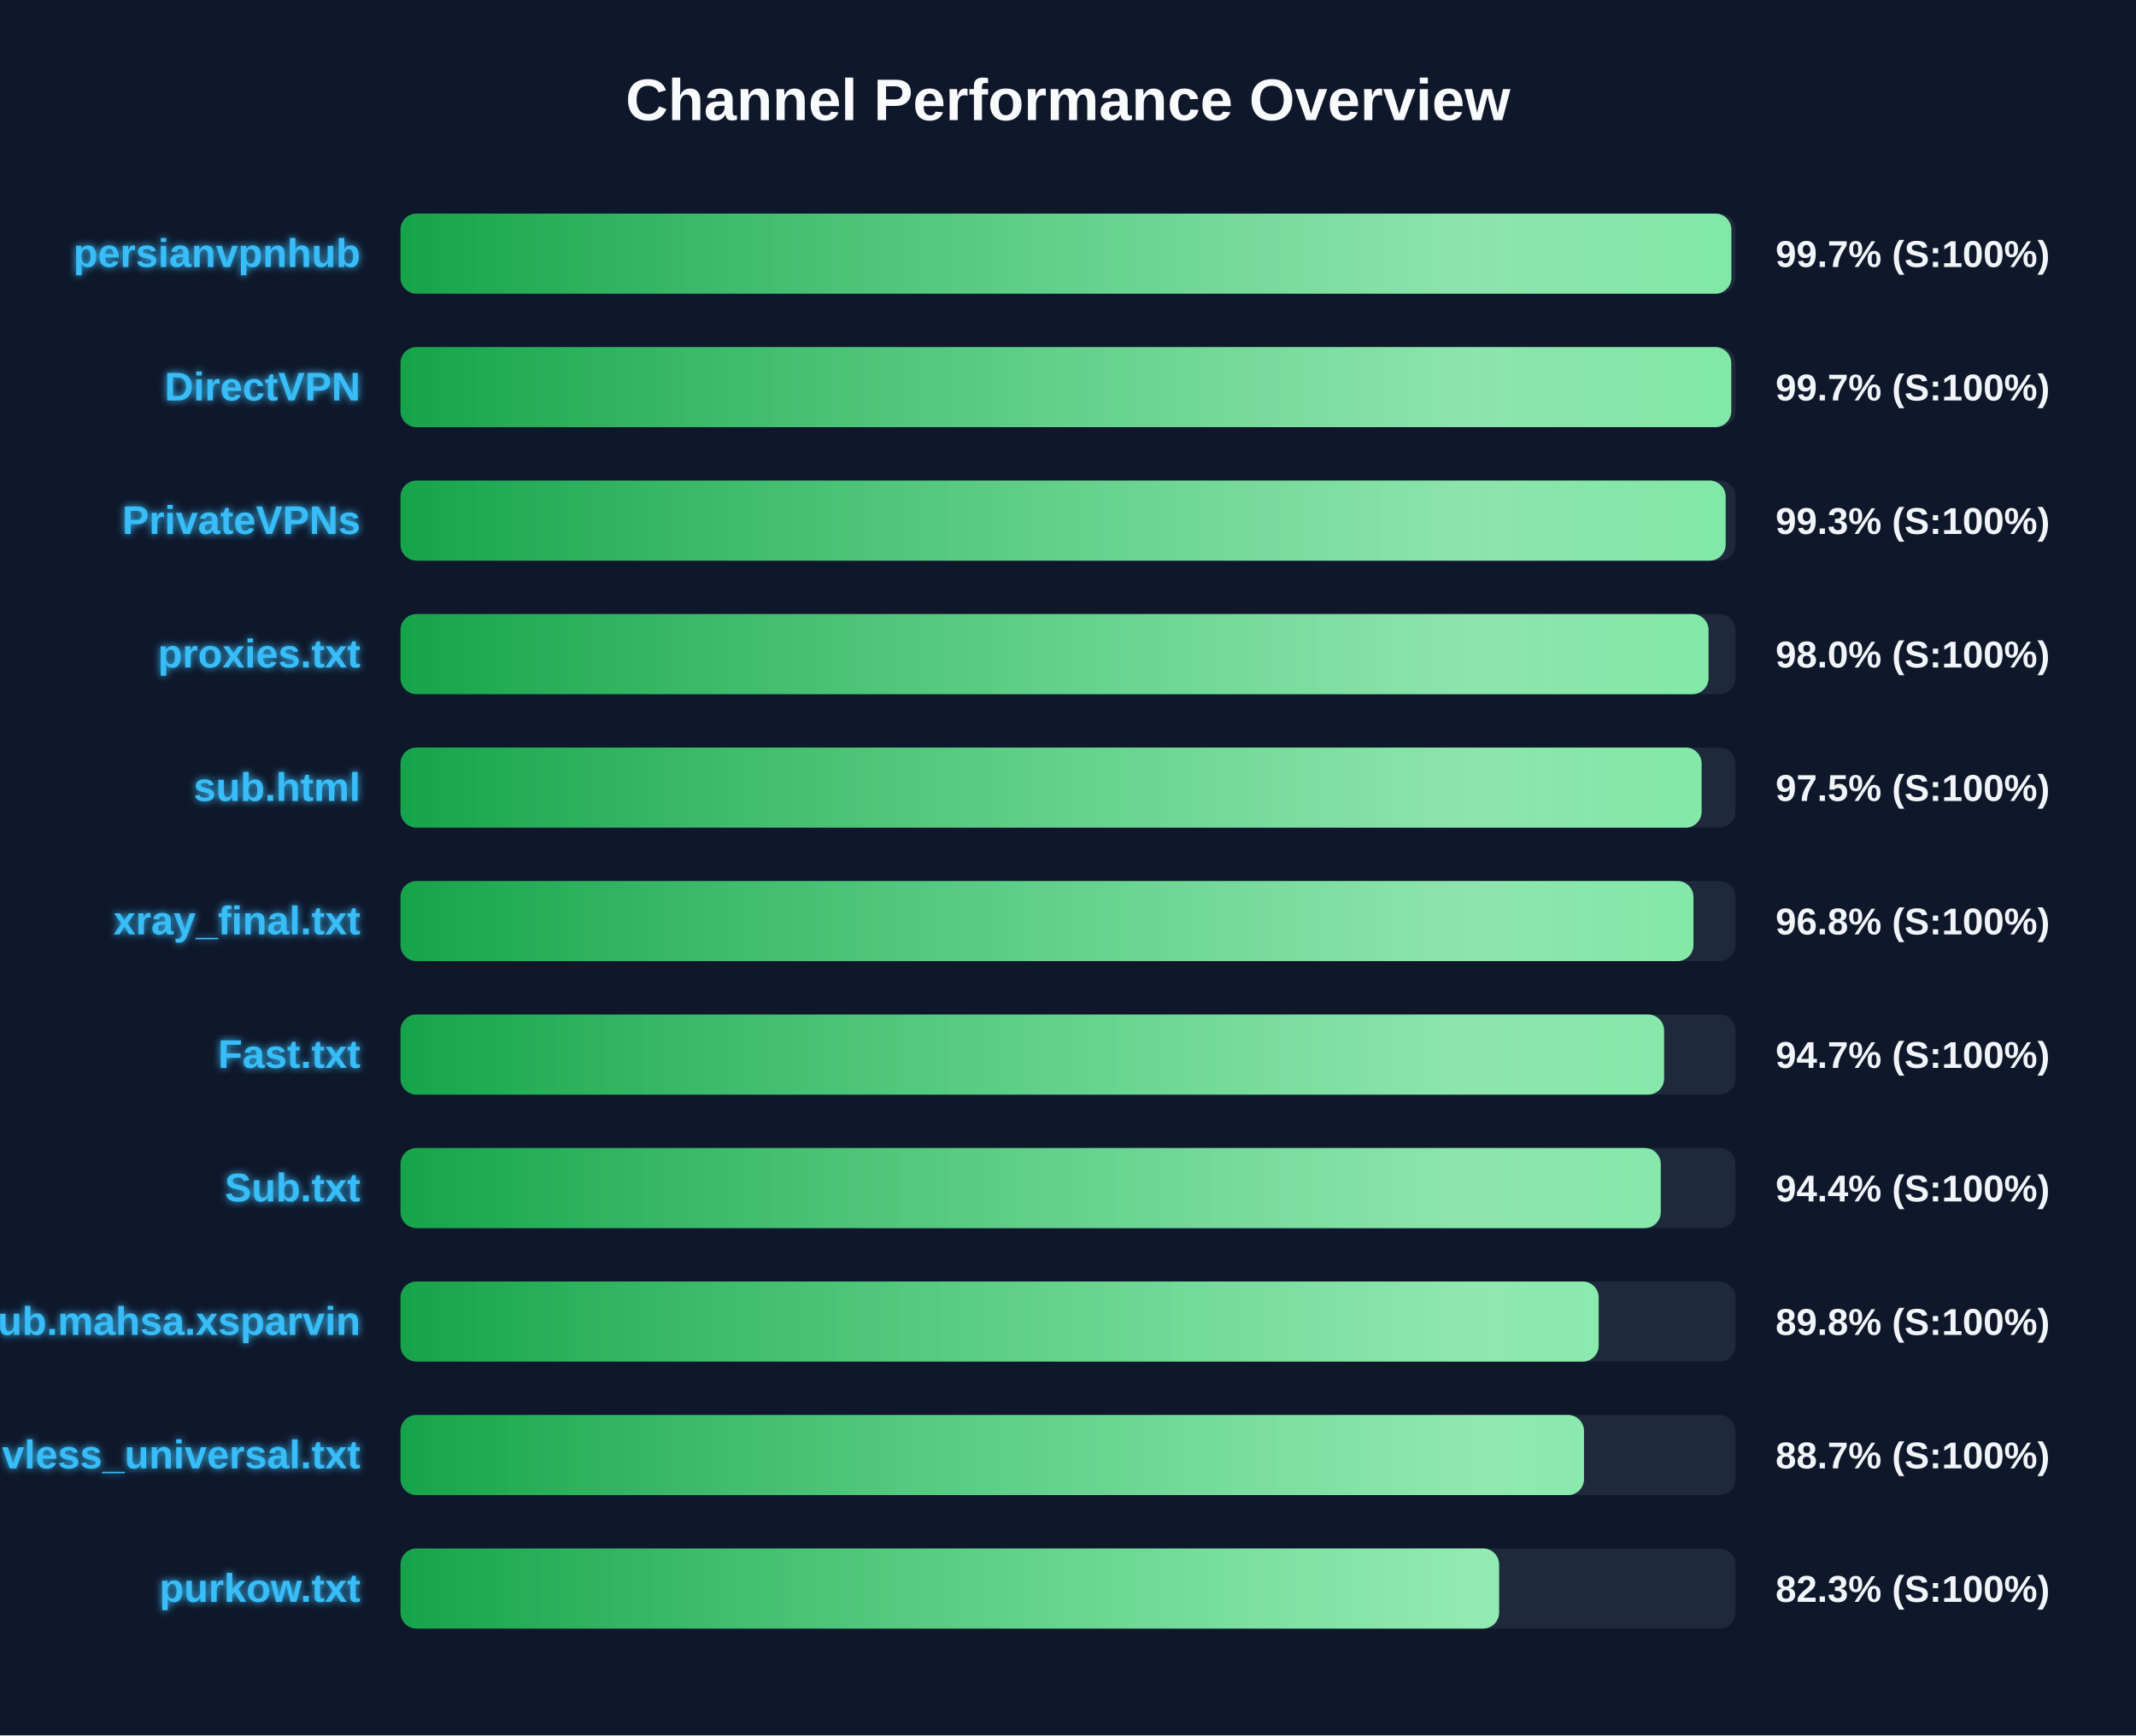
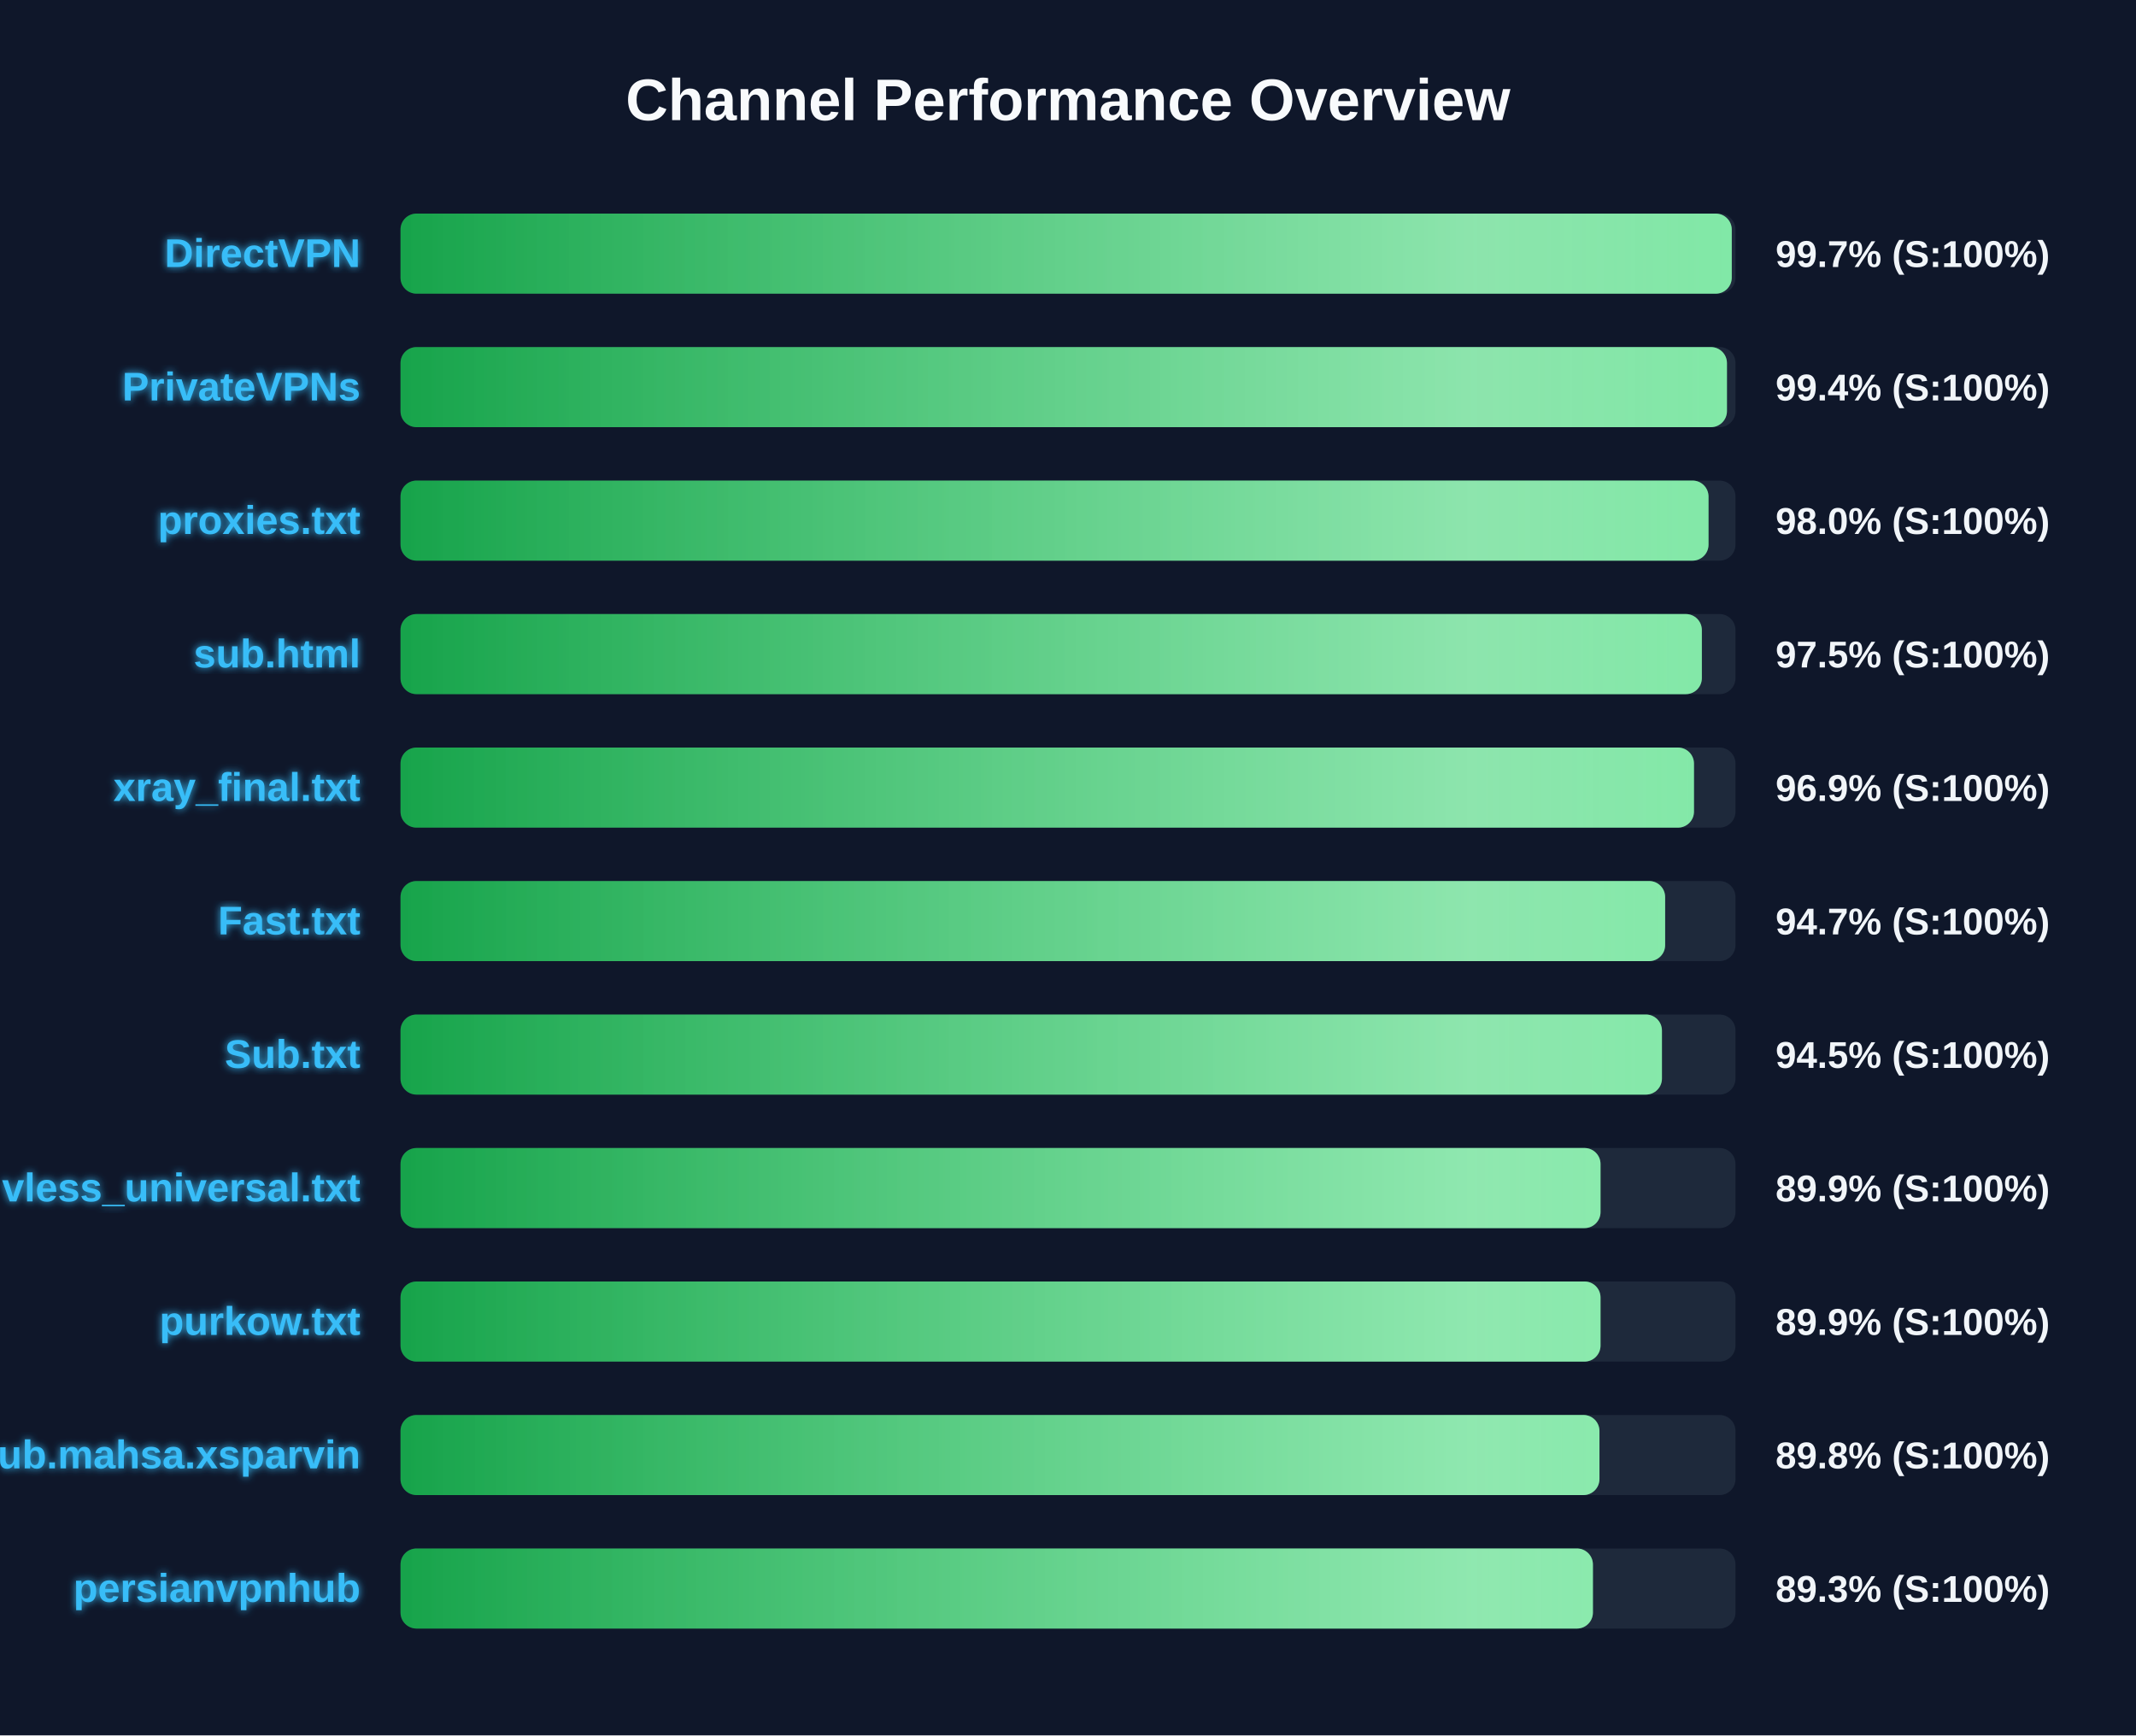
<svg xmlns="http://www.w3.org/2000/svg" width="800" height="650" version="1.1">
  <defs>
    <linearGradient id="grad-green" x1="0%" y1="0%" x2="100%" y2="0%">
      <stop offset="0%" stop-color="#16a34a" />
      <stop offset="100%" stop-color="#4ade80" />
    </linearGradient>
    <linearGradient id="grad-yellow" x1="0%" y1="0%" x2="100%" y2="0%">
      <stop offset="0%" stop-color="#ca8a04" />
      <stop offset="100%" stop-color="#fde047" />
    </linearGradient>
    <linearGradient id="grad-red" x1="0%" y1="0%" x2="100%" y2="0%">
      <stop offset="0%" stop-color="#dc2626" />
      <stop offset="100%" stop-color="#f87171" />
    </linearGradient>
    <linearGradient id="shimmer" x1="0%" y1="0%" x2="100%" y2="0%">
      <stop offset="0%" stop-color="rgba(255,255,255,0)" />
      <stop offset="50%" stop-color="rgba(255,255,255,0.4)" />
      <stop offset="100%" stop-color="rgba(255,255,255,0)" />
    </linearGradient>
    <filter id="glow" x="-20%" y="-20%" width="140%" height="140%">
      <feGaussianBlur stdDeviation="1.5" result="blur" />
      <feComposite in="SourceGraphic" in2="blur" operator="over" />
    </filter>
  </defs>
  <style>
        .bg-rect { fill: #0f172a; }
        .title { font: bold 22px 'Segoe UI', Arial, sans-serif; fill: #f8fafc; }
        .row { font: bold 15px 'Segoe UI', Arial, sans-serif; fill: #38bdf8; filter: url(#glow); }
        .score { font: bold 14px 'Segoe UI', Arial, sans-serif; fill: #f1f5f9; }
        @keyframes shimmer-anim {
            0% { transform: translateX(-100%); }
            100% { transform: translateX(200%); }
        }
        .shimmer-rect {
            animation: shimmer-anim 2.5s infinite linear;
        }
    </style>
  <rect width="100%" height="100%" class="bg-rect" />
  <text x="400" y="45" text-anchor="middle" class="title">Channel Performance Overview</text>
  <rect x="150" y="80" width="500" height="30" fill="#1e293b" rx="6" />
  <clipPath id="clip-0">
-     <rect x="150" y="80" width="498.45" height="30" rx="6" />
+     <rect x="150" y="80" width="498.6" height="30" rx="6" />
  </clipPath>
-   <rect x="150" y="80" width="498.45" height="30" fill="url(#grad-green)" rx="6" />
+   <rect x="150" y="80" width="498.6" height="30" fill="url(#grad-green)" rx="6" />
  <g clip-path="url(#clip-0)">
    <rect x="150" y="80" width="100%" height="30" fill="url(#shimmer)" class="shimmer-rect" />
  </g>
-   <text x="135" y="100" text-anchor="end" class="row">persianvpnhub</text>
+   <text x="135" y="100" text-anchor="end" class="row">DirectVPN</text>
  <text x="665" y="100" text-anchor="start" class="score">99.7% (S:100%)</text>
  <rect x="150" y="130" width="500" height="30" fill="#1e293b" rx="6" />
  <clipPath id="clip-1">
-     <rect x="150" y="130" width="498.4" height="30" rx="6" />
+     <rect x="150" y="130" width="496.8" height="30" rx="6" />
  </clipPath>
-   <rect x="150" y="130" width="498.4" height="30" fill="url(#grad-green)" rx="6" />
+   <rect x="150" y="130" width="496.8" height="30" fill="url(#grad-green)" rx="6" />
  <g clip-path="url(#clip-1)">
    <rect x="150" y="130" width="100%" height="30" fill="url(#shimmer)" class="shimmer-rect" />
  </g>
-   <text x="135" y="150" text-anchor="end" class="row">DirectVPN</text>
-   <text x="665" y="150" text-anchor="start" class="score">99.7% (S:100%)</text>
+   <text x="135" y="150" text-anchor="end" class="row">PrivateVPNs</text>
+   <text x="665" y="150" text-anchor="start" class="score">99.4% (S:100%)</text>
  <rect x="150" y="180" width="500" height="30" fill="#1e293b" rx="6" />
  <clipPath id="clip-2">
-     <rect x="150" y="180" width="496.3" height="30" rx="6" />
+     <rect x="150" y="180" width="489.9" height="30" rx="6" />
  </clipPath>
-   <rect x="150" y="180" width="496.3" height="30" fill="url(#grad-green)" rx="6" />
+   <rect x="150" y="180" width="489.9" height="30" fill="url(#grad-green)" rx="6" />
  <g clip-path="url(#clip-2)">
    <rect x="150" y="180" width="100%" height="30" fill="url(#shimmer)" class="shimmer-rect" />
  </g>
-   <text x="135" y="200" text-anchor="end" class="row">PrivateVPNs</text>
-   <text x="665" y="200" text-anchor="start" class="score">99.3% (S:100%)</text>
+   <text x="135" y="200" text-anchor="end" class="row">proxies.txt</text>
+   <text x="665" y="200" text-anchor="start" class="score">98.0% (S:100%)</text>
  <rect x="150" y="230" width="500" height="30" fill="#1e293b" rx="6" />
  <clipPath id="clip-3">
-     <rect x="150" y="230" width="489.9" height="30" rx="6" />
+     <rect x="150" y="230" width="487.4" height="30" rx="6" />
  </clipPath>
-   <rect x="150" y="230" width="489.9" height="30" fill="url(#grad-green)" rx="6" />
+   <rect x="150" y="230" width="487.4" height="30" fill="url(#grad-green)" rx="6" />
  <g clip-path="url(#clip-3)">
    <rect x="150" y="230" width="100%" height="30" fill="url(#shimmer)" class="shimmer-rect" />
  </g>
-   <text x="135" y="250" text-anchor="end" class="row">proxies.txt</text>
-   <text x="665" y="250" text-anchor="start" class="score">98.0% (S:100%)</text>
+   <text x="135" y="250" text-anchor="end" class="row">sub.html</text>
+   <text x="665" y="250" text-anchor="start" class="score">97.5% (S:100%)</text>
  <rect x="150" y="280" width="500" height="30" fill="#1e293b" rx="6" />
  <clipPath id="clip-4">
-     <rect x="150" y="280" width="487.3" height="30" rx="6" />
+     <rect x="150" y="280" width="484.45" height="30" rx="6" />
  </clipPath>
-   <rect x="150" y="280" width="487.3" height="30" fill="url(#grad-green)" rx="6" />
+   <rect x="150" y="280" width="484.45" height="30" fill="url(#grad-green)" rx="6" />
  <g clip-path="url(#clip-4)">
    <rect x="150" y="280" width="100%" height="30" fill="url(#shimmer)" class="shimmer-rect" />
  </g>
-   <text x="135" y="300" text-anchor="end" class="row">sub.html</text>
-   <text x="665" y="300" text-anchor="start" class="score">97.5% (S:100%)</text>
+   <text x="135" y="300" text-anchor="end" class="row">xray_final.txt</text>
+   <text x="665" y="300" text-anchor="start" class="score">96.9% (S:100%)</text>
  <rect x="150" y="330" width="500" height="30" fill="#1e293b" rx="6" />
  <clipPath id="clip-5">
-     <rect x="150" y="330" width="484.25" height="30" rx="6" />
+     <rect x="150" y="330" width="473.65" height="30" rx="6" />
  </clipPath>
-   <rect x="150" y="330" width="484.25" height="30" fill="url(#grad-green)" rx="6" />
+   <rect x="150" y="330" width="473.65" height="30" fill="url(#grad-green)" rx="6" />
  <g clip-path="url(#clip-5)">
    <rect x="150" y="330" width="100%" height="30" fill="url(#shimmer)" class="shimmer-rect" />
  </g>
-   <text x="135" y="350" text-anchor="end" class="row">xray_final.txt</text>
-   <text x="665" y="350" text-anchor="start" class="score">96.8% (S:100%)</text>
+   <text x="135" y="350" text-anchor="end" class="row">Fast.txt</text>
+   <text x="665" y="350" text-anchor="start" class="score">94.7% (S:100%)</text>
  <rect x="150" y="380" width="500" height="30" fill="#1e293b" rx="6" />
  <clipPath id="clip-6">
-     <rect x="150" y="380" width="473.25" height="30" rx="6" />
+     <rect x="150" y="380" width="472.45" height="30" rx="6" />
  </clipPath>
-   <rect x="150" y="380" width="473.25" height="30" fill="url(#grad-green)" rx="6" />
+   <rect x="150" y="380" width="472.45" height="30" fill="url(#grad-green)" rx="6" />
  <g clip-path="url(#clip-6)">
    <rect x="150" y="380" width="100%" height="30" fill="url(#shimmer)" class="shimmer-rect" />
  </g>
-   <text x="135" y="400" text-anchor="end" class="row">Fast.txt</text>
-   <text x="665" y="400" text-anchor="start" class="score">94.7% (S:100%)</text>
+   <text x="135" y="400" text-anchor="end" class="row">Sub.txt</text>
+   <text x="665" y="400" text-anchor="start" class="score">94.5% (S:100%)</text>
  <rect x="150" y="430" width="500" height="30" fill="#1e293b" rx="6" />
  <clipPath id="clip-7">
-     <rect x="150" y="430" width="472.0" height="30" rx="6" />
+     <rect x="150" y="430" width="449.45" height="30" rx="6" />
  </clipPath>
-   <rect x="150" y="430" width="472.0" height="30" fill="url(#grad-green)" rx="6" />
+   <rect x="150" y="430" width="449.45" height="30" fill="url(#grad-green)" rx="6" />
  <g clip-path="url(#clip-7)">
    <rect x="150" y="430" width="100%" height="30" fill="url(#shimmer)" class="shimmer-rect" />
  </g>
-   <text x="135" y="450" text-anchor="end" class="row">Sub.txt</text>
-   <text x="665" y="450" text-anchor="start" class="score">94.4% (S:100%)</text>
+   <text x="135" y="450" text-anchor="end" class="row">vless_universal.txt</text>
+   <text x="665" y="450" text-anchor="start" class="score">89.9% (S:100%)</text>
  <rect x="150" y="480" width="500" height="30" fill="#1e293b" rx="6" />
  <clipPath id="clip-8">
-     <rect x="150" y="480" width="448.75" height="30" rx="6" />
+     <rect x="150" y="480" width="449.45" height="30" rx="6" />
  </clipPath>
-   <rect x="150" y="480" width="448.75" height="30" fill="url(#grad-green)" rx="6" />
+   <rect x="150" y="480" width="449.45" height="30" fill="url(#grad-green)" rx="6" />
  <g clip-path="url(#clip-8)">
    <rect x="150" y="480" width="100%" height="30" fill="url(#shimmer)" class="shimmer-rect" />
  </g>
-   <text x="135" y="500" text-anchor="end" class="row">Sub.mahsa.xsparvin</text>
-   <text x="665" y="500" text-anchor="start" class="score">89.8% (S:100%)</text>
+   <text x="135" y="500" text-anchor="end" class="row">purkow.txt</text>
+   <text x="665" y="500" text-anchor="start" class="score">89.9% (S:100%)</text>
  <rect x="150" y="530" width="500" height="30" fill="#1e293b" rx="6" />
  <clipPath id="clip-9">
-     <rect x="150" y="530" width="443.25" height="30" rx="6" />
+     <rect x="150" y="530" width="449.05" height="30" rx="6" />
  </clipPath>
-   <rect x="150" y="530" width="443.25" height="30" fill="url(#grad-green)" rx="6" />
+   <rect x="150" y="530" width="449.05" height="30" fill="url(#grad-green)" rx="6" />
  <g clip-path="url(#clip-9)">
    <rect x="150" y="530" width="100%" height="30" fill="url(#shimmer)" class="shimmer-rect" />
  </g>
-   <text x="135" y="550" text-anchor="end" class="row">vless_universal.txt</text>
-   <text x="665" y="550" text-anchor="start" class="score">88.7% (S:100%)</text>
+   <text x="135" y="550" text-anchor="end" class="row">Sub.mahsa.xsparvin</text>
+   <text x="665" y="550" text-anchor="start" class="score">89.8% (S:100%)</text>
  <rect x="150" y="580" width="500" height="30" fill="#1e293b" rx="6" />
  <clipPath id="clip-10">
-     <rect x="150" y="580" width="411.45" height="30" rx="6" />
+     <rect x="150" y="580" width="446.6" height="30" rx="6" />
  </clipPath>
-   <rect x="150" y="580" width="411.45" height="30" fill="url(#grad-green)" rx="6" />
+   <rect x="150" y="580" width="446.6" height="30" fill="url(#grad-green)" rx="6" />
  <g clip-path="url(#clip-10)">
    <rect x="150" y="580" width="100%" height="30" fill="url(#shimmer)" class="shimmer-rect" />
  </g>
-   <text x="135" y="600" text-anchor="end" class="row">purkow.txt</text>
-   <text x="665" y="600" text-anchor="start" class="score">82.3% (S:100%)</text>
+   <text x="135" y="600" text-anchor="end" class="row">persianvpnhub</text>
+   <text x="665" y="600" text-anchor="start" class="score">89.3% (S:100%)</text>
</svg>
